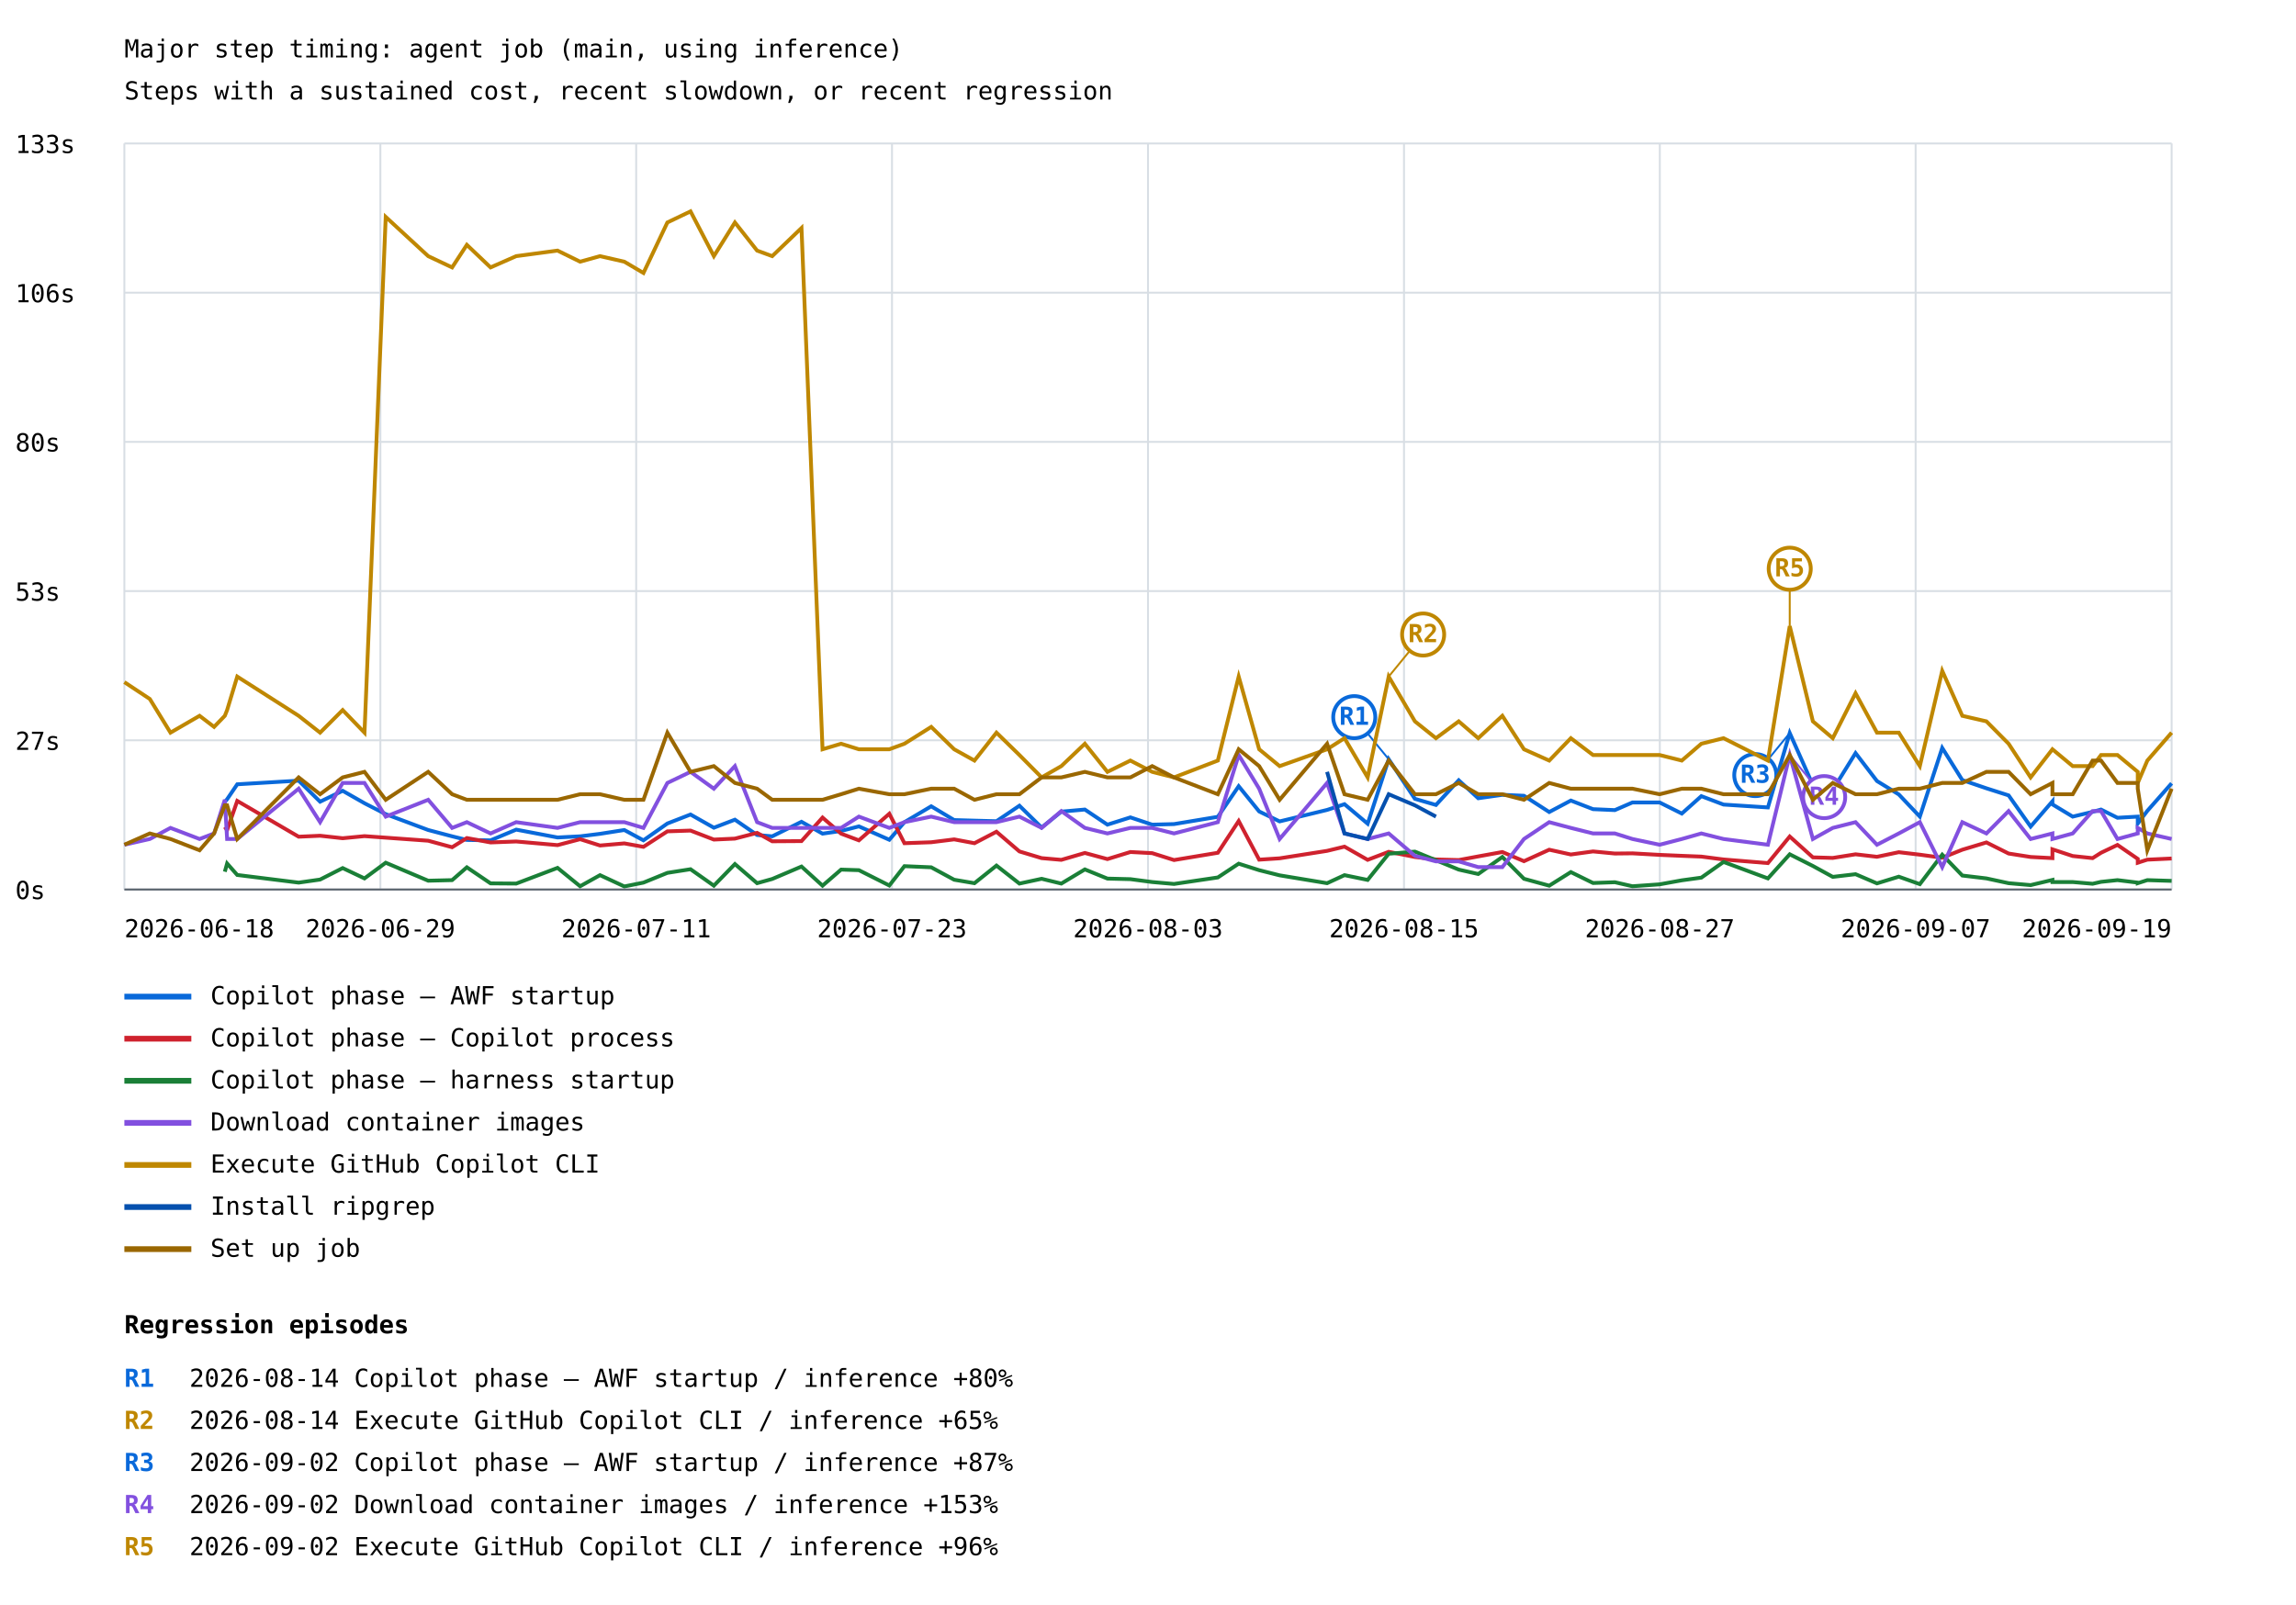
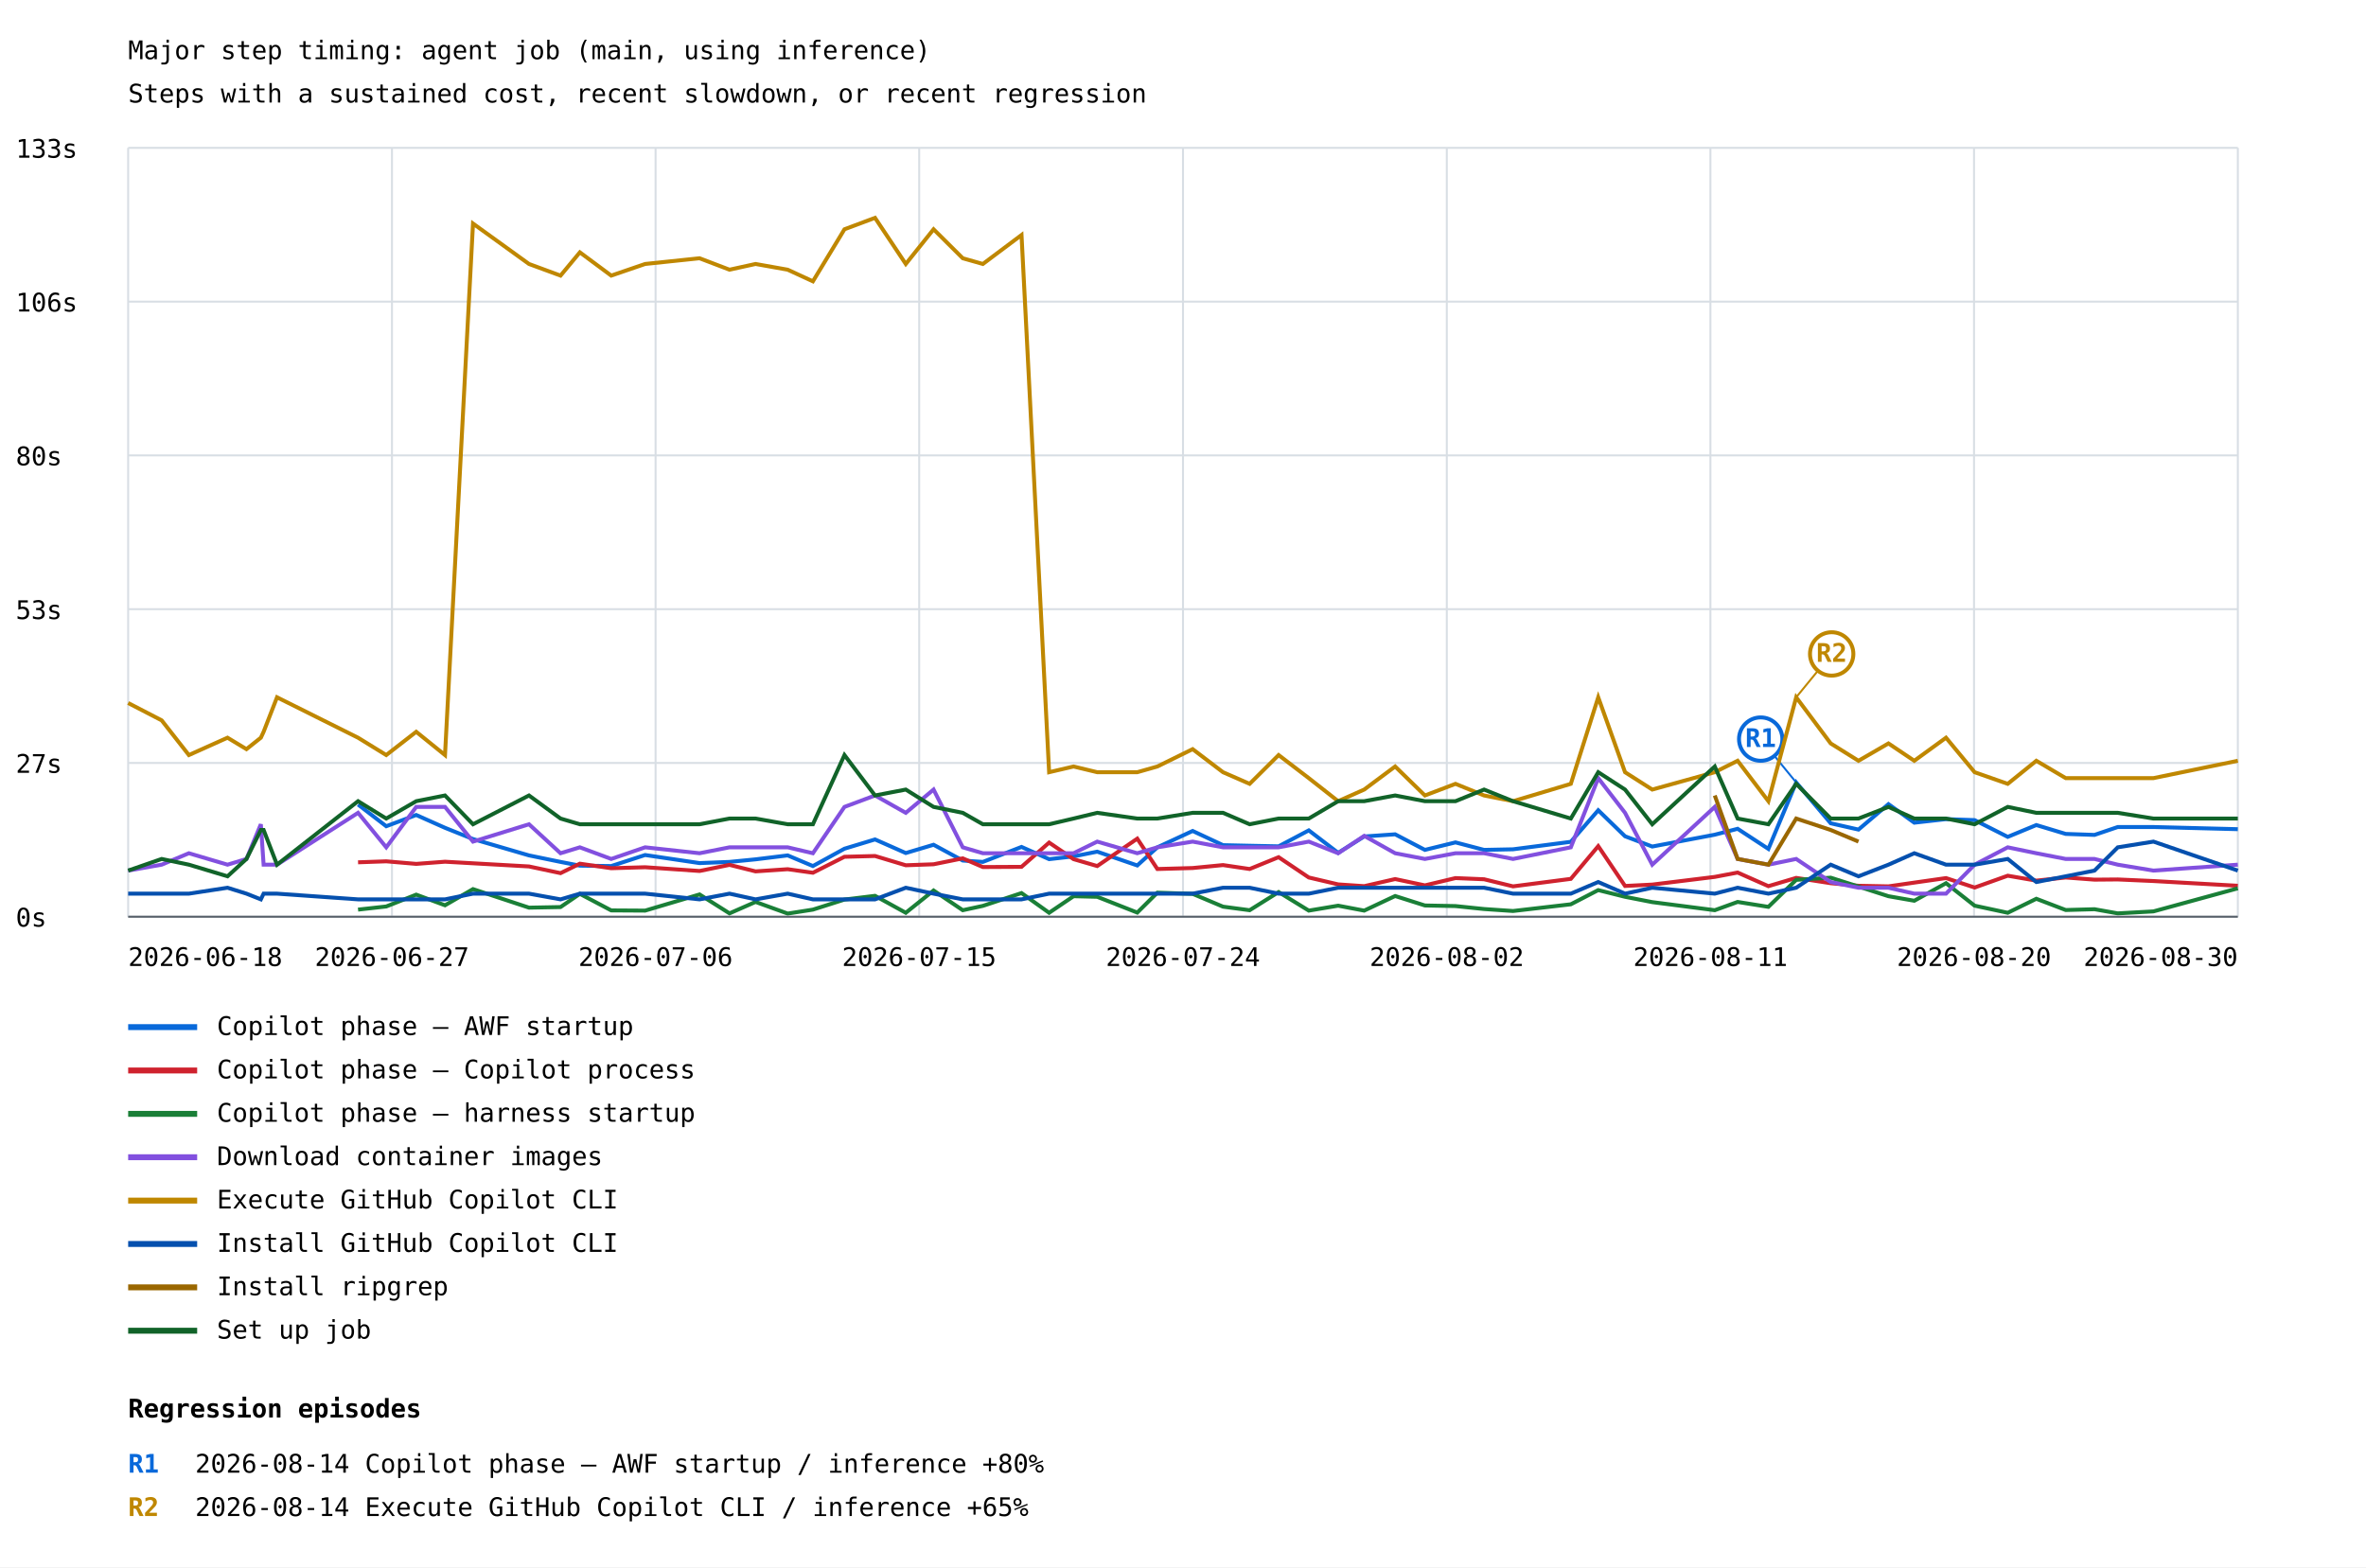
- <svg xmlns="http://www.w3.org/2000/svg" width="1200" height="839" viewBox="0 0 1200 839">
+ <svg xmlns="http://www.w3.org/2000/svg" width="1200" height="795" viewBox="0 0 1200 795">
  <rect width="100%" height="100%" fill="white" />
  <style>text{font-family:ui-monospace,monospace;font-size:13px}.axis{stroke:#57606a;stroke-width:1}.grid{stroke:#d8dee4;stroke-width:1}</style>
  <text x="65" y="30" font-size="20">Major step timing: agent job (main, using inference)</text>
  <text x="65" y="52">Steps with a sustained cost, recent slowdown, or recent regression</text>
  <line class="grid" x1="65" y1="465.0" x2="1135" y2="465.0" />
  <text x="8" y="470.0">0s</text>
  <line class="grid" x1="65" y1="387.0" x2="1135" y2="387.0" />
  <text x="8" y="392.0">27s</text>
  <line class="grid" x1="65" y1="309.0" x2="1135" y2="309.0" />
  <text x="8" y="314.0">53s</text>
  <line class="grid" x1="65" y1="231.0" x2="1135" y2="231.0" />
  <text x="8" y="236.0">80s</text>
  <line class="grid" x1="65" y1="153.0" x2="1135" y2="153.0" />
  <text x="8" y="158.0">106s</text>
  <line class="grid" x1="65" y1="75.0" x2="1135" y2="75.0" />
  <text x="8" y="80.0">133s</text>
  <line class="grid" x1="65.0" y1="75" x2="65.0" y2="465" />
  <line class="grid" x1="198.8" y1="75" x2="198.8" y2="465" />
  <line class="grid" x1="332.5" y1="75" x2="332.5" y2="465" />
  <line class="grid" x1="466.2" y1="75" x2="466.2" y2="465" />
  <line class="grid" x1="600.0" y1="75" x2="600.0" y2="465" />
  <line class="grid" x1="733.8" y1="75" x2="733.8" y2="465" />
  <line class="grid" x1="867.5" y1="75" x2="867.5" y2="465" />
  <line class="grid" x1="1001.2" y1="75" x2="1001.2" y2="465" />
  <line class="grid" x1="1135.0" y1="75" x2="1135.0" y2="465" />
-   <polyline points="117.5,419.2 118.7,417.8 124.0,410.0 156.1,408.1 167.3,419.1 179.1,413.4 190.5,419.9 201.6,425.6 223.8,433.9 236.3,437.2 244.0,439.1 256.4,439.3 269.8,433.7 291.4,437.8 303.2,437.2 313.6,435.9 326.3,433.9 336.3,439.3 348.8,430.5 360.9,425.8 373.1,432.7 384.1,428.5 395.7,436.5 403.6,437.2 418.9,429.6 429.9,435.8 439.6,434.4 448.9,432.0 464.8,439.0 472.7,429.8 486.7,421.5 498.7,428.7 509.3,429.0 520.8,429.3 532.8,421.2 544.4,432.6 554.7,424.3 567.0,423.2 578.8,431.1 590.8,427.3 602.2,431.1 613.6,430.8 636.5,427.0 647.4,411.0 658.1,424.2 668.8,429.4 693.6,423.4 702.7,420.4 714.8,430.6 725.8,396.9 739.5,417.6 750.5,420.8 762.4,407.9 772.6,417.3 785.2,415.5 796.5,416.0 809.7,424.5 821.0,418.5 832.6,423.0 844.0,423.5 853.2,419.5 867.4,419.5 879.0,425.3 889.2,416.2 900.8,420.6 924.0,422.1 935.4,383.2 947.5,410.4 957.9,412.9 969.8,393.7 981.0,408.3 992.4,415.3 1003.4,426.9 1015.1,391.0 1025.6,407.8 1038.2,412.1 1049.8,415.8 1061.3,432.1 1072.7,418.9 1072.7,420.5 1083.3,426.9 1093.7,424.4 1098.1,423.2 1106.7,427.5 1117.3,426.9 1117.3,430.5 1122.3,423.9 1135.0,409.5" fill="none" stroke="#0969da" stroke-width="2" />
-   <line x1="725.8" y1="396.9" x2="707.8" y2="374.9" stroke="#0969da" stroke-width="1" />
-   <circle cx="707.8" cy="374.9" r="11" fill="white" stroke="#0969da" stroke-width="2" />
-   <text x="707.8" y="378.9" fill="#0969da" font-size="10" font-weight="bold" text-anchor="middle">R1</text>
-   <line x1="935.4" y1="383.2" x2="917.4" y2="405.2" stroke="#0969da" stroke-width="1" />
-   <circle cx="917.4" cy="405.2" r="11" fill="white" stroke="#0969da" stroke-width="2" />
-   <text x="917.4" y="409.2" fill="#0969da" font-size="10" font-weight="bold" text-anchor="middle">R3</text>
+   <polyline points="181.6,408.1 195.9,419.1 211.1,413.4 225.7,419.9 239.9,425.6 268.3,433.9 284.3,437.2 294.1,439.1 310.0,439.3 327.2,433.7 354.8,437.8 370.0,437.2 383.2,435.9 399.5,433.9 412.3,439.3 428.3,430.5 443.8,425.8 459.4,432.7 473.5,428.5 488.3,436.5 498.5,437.2 518.1,429.6 532.1,435.8 544.5,434.4 556.5,432.0 576.8,439.0 587.0,429.8 604.9,421.5 620.3,428.7 633.8,429.0 648.5,429.3 663.8,421.2 678.7,432.6 691.9,424.3 707.6,423.2 722.7,431.1 738.2,427.3 752.7,431.1 767.4,430.8 796.7,427.0 810.6,411.0 824.2,424.2 838.0,429.4 869.7,423.4 881.3,420.4 896.9,430.6 911.0,396.9 928.5,417.6 942.6,420.8 957.8,407.9 970.9,417.3 987.0,415.5 1001.5,416.0 1018.3,424.5 1032.8,418.5 1047.7,423.0 1062.3,423.5 1074.1,419.5 1092.2,419.5 1092.2,419.5 1135.0,420.6" fill="none" stroke="#0969da" stroke-width="2" />
+   <line x1="911.0" y1="396.9" x2="893.0" y2="374.9" stroke="#0969da" stroke-width="1" />
+   <circle cx="893.0" cy="374.9" r="11" fill="white" stroke="#0969da" stroke-width="2" />
+   <text x="893.0" y="378.9" fill="#0969da" font-size="10" font-weight="bold" text-anchor="middle">R1</text>
  <line x1="65" y1="521" x2="100" y2="521" stroke="#0969da" stroke-width="3" />
  <text x="110" y="525">Copilot phase — AWF startup</text>
-   <polyline points="117.5,432.3 118.7,434.0 124.0,418.7 156.1,437.4 167.3,436.9 179.1,438.2 190.5,437.1 201.6,437.9 223.8,439.5 236.3,442.9 244.0,438.1 256.4,440.4 269.8,439.9 291.4,441.8 303.2,438.7 313.6,442.0 326.3,440.9 336.3,442.7 348.8,434.6 360.9,434.2 373.1,438.9 384.1,438.4 395.7,435.4 403.6,439.8 418.9,439.7 429.9,427.4 439.6,435.8 448.9,439.3 464.8,425.4 472.7,440.8 486.7,440.3 498.7,438.8 509.3,440.8 520.8,434.8 532.8,445.1 544.4,448.6 554.7,449.5 567.0,445.9 578.8,449.1 590.8,445.4 602.2,446.0 613.6,449.6 636.5,445.8 647.4,429.2 658.1,449.4 668.8,448.7 693.6,444.8 702.7,442.6 714.8,449.5 725.8,445.3 739.5,448.0 750.5,449.3 762.4,449.6 772.6,447.7 785.2,445.4 796.5,450.2 809.7,444.2 821.0,446.7 832.6,445.1 844.0,446.2 853.2,446.1 867.4,446.9 879.0,447.4 889.2,447.8 900.8,449.3 924.0,451.2 935.4,437.3 947.5,448.2 957.9,448.5 969.8,446.6 981.0,447.9 992.4,445.5 1003.4,446.8 1015.1,448.4 1025.6,444.2 1038.2,440.4 1049.8,446.2 1061.3,448.0 1072.7,448.6 1072.7,444.0 1083.3,447.5 1093.7,448.6 1098.1,445.8 1106.7,441.7 1117.3,449.0 1117.3,451.0 1122.3,449.4 1135.0,448.8" fill="none" stroke="#cf222e" stroke-width="2" />
+   <polyline points="181.6,437.4 195.9,436.9 211.1,438.2 225.7,437.1 239.9,437.9 268.3,439.5 284.3,442.9 294.1,438.1 310.0,440.4 327.2,439.9 354.8,441.8 370.0,438.7 383.2,442.0 399.5,440.9 412.3,442.7 428.3,434.6 443.8,434.2 459.4,438.9 473.5,438.4 488.3,435.4 498.5,439.8 518.1,439.7 532.1,427.4 544.5,435.8 556.5,439.3 576.8,425.4 587.0,440.8 604.9,440.3 620.3,438.8 633.8,440.8 648.5,434.8 663.8,445.1 678.7,448.6 691.9,449.5 707.6,445.9 722.7,449.1 738.2,445.4 752.7,446.0 767.4,449.6 796.7,445.8 810.6,429.2 824.2,449.4 838.0,448.7 869.7,444.8 881.3,442.6 896.9,449.5 911.0,445.3 928.5,448.0 942.6,449.3 957.8,449.6 970.9,447.7 987.0,445.4 1001.5,450.2 1018.3,444.2 1032.8,446.7 1047.7,445.1 1062.3,446.2 1074.1,446.1 1092.2,446.9 1092.2,446.9 1135.0,449.3" fill="none" stroke="#cf222e" stroke-width="2" />
  <line x1="65" y1="543" x2="100" y2="543" stroke="#cf222e" stroke-width="3" />
  <text x="110" y="547">Copilot phase — Copilot process</text>
-   <polyline points="117.5,455.7 118.7,451.4 124.0,457.4 156.1,461.4 167.3,459.8 179.1,453.8 190.5,459.2 201.6,451.0 223.8,460.4 236.3,460.1 244.0,453.4 256.4,461.8 269.8,461.9 291.4,453.7 303.2,463.3 313.6,457.5 326.3,463.4 336.3,461.4 348.8,456.3 360.9,454.4 373.1,463.0 384.1,451.7 395.7,461.7 403.6,459.5 418.9,453.0 429.9,463.0 439.6,454.6 448.9,454.9 464.8,462.9 472.7,452.8 486.7,453.4 498.7,459.9 509.3,461.7 520.8,452.5 532.8,461.9 544.4,459.4 554.7,461.9 567.0,454.5 578.8,459.3 590.8,459.6 602.2,461.1 613.6,462.1 636.5,458.7 647.4,451.5 658.1,454.9 668.8,457.6 693.6,461.7 702.7,457.5 714.8,460.0 725.8,446.3 739.5,445.2 750.5,449.7 762.4,454.6 772.6,456.9 785.2,448.0 796.5,459.4 809.7,463.0 821.0,455.9 832.6,461.6 844.0,461.2 853.2,463.3 867.4,462.3 879.0,460.2 889.2,458.8 900.8,450.6 924.0,459.2 935.4,446.6 947.5,452.7 957.9,458.4 969.8,457.0 981.0,461.8 992.4,458.3 1003.4,462.2 1015.1,446.8 1025.6,457.7 1038.2,459.2 1049.8,461.7 1061.3,462.7 1072.7,460.0 1072.7,461.1 1083.3,461.1 1093.7,462.0 1098.1,461.0 1106.7,460.1 1117.3,461.4 1117.3,461.7 1122.3,460.1 1135.0,460.5" fill="none" stroke="#1a7f37" stroke-width="2" />
+   <polyline points="181.6,461.4 195.9,459.8 211.1,453.8 225.7,459.2 239.9,451.0 268.3,460.4 284.3,460.1 294.1,453.4 310.0,461.8 327.2,461.9 354.8,453.7 370.0,463.3 383.2,457.5 399.5,463.4 412.3,461.4 428.3,456.3 443.8,454.4 459.4,463.0 473.5,451.7 488.3,461.7 498.5,459.5 518.1,453.0 532.1,463.0 544.5,454.6 556.5,454.9 576.8,462.9 587.0,452.8 604.9,453.4 620.3,459.9 633.8,461.7 648.5,452.5 663.8,461.9 678.7,459.4 691.9,461.9 707.6,454.5 722.7,459.3 738.2,459.6 752.7,461.1 767.4,462.1 796.7,458.7 810.6,451.5 824.2,454.9 838.0,457.6 869.7,461.7 881.3,457.5 896.9,460.0 911.0,446.3 928.5,445.2 942.6,449.7 957.8,454.6 970.9,456.9 987.0,448.0 1001.5,459.4 1018.3,463.0 1032.8,455.9 1047.7,461.6 1062.3,461.2 1074.1,463.3 1092.2,462.3 1092.2,462.3 1135.0,450.6" fill="none" stroke="#1a7f37" stroke-width="2" />
  <line x1="65" y1="565" x2="100" y2="565" stroke="#1a7f37" stroke-width="3" />
  <text x="110" y="569">Copilot phase — harness startup</text>
-   <polyline points="65.0,441.6 78.3,438.6 89.1,432.8 104.3,438.6 111.9,435.7 117.5,418.1 118.7,438.6 124.0,438.6 156.1,412.3 167.3,429.8 179.1,409.3 190.5,409.3 201.6,426.9 223.8,418.1 236.3,432.8 244.0,429.8 256.4,435.7 269.8,429.8 291.4,432.8 303.2,429.8 313.6,429.8 326.3,429.8 336.3,432.8 348.8,409.3 360.9,403.5 373.1,412.3 384.1,400.5 395.7,429.8 403.6,432.8 418.9,432.8 429.9,432.8 439.6,432.8 448.9,426.9 464.8,432.8 472.7,429.8 486.7,426.9 498.7,429.8 509.3,429.8 520.8,429.8 532.8,426.9 544.4,432.8 554.7,424.0 567.0,432.8 578.8,435.7 590.8,432.8 602.2,432.8 613.6,435.7 636.5,429.8 647.4,394.7 658.1,412.3 668.8,438.6 693.6,409.3 702.7,435.7 714.8,438.6 725.8,435.7 739.5,447.4 750.5,450.3 762.4,450.3 772.6,453.3 785.2,453.3 796.5,438.6 809.7,429.8 821.0,432.8 832.6,435.7 844.0,435.7 853.2,438.6 867.4,441.6 879.0,438.6 889.2,435.7 900.8,438.6 924.0,441.6 935.4,394.7 947.5,438.6 957.9,432.8 969.8,429.8 981.0,441.6 992.4,435.7 1003.4,429.8 1015.1,453.3 1025.6,429.8 1038.2,435.7 1049.8,424.0 1061.3,438.6 1072.7,435.7 1072.7,438.6 1083.3,435.7 1093.7,424.0 1098.1,424.0 1106.7,438.6 1117.3,435.7 1117.3,432.8 1122.3,435.7 1135.0,438.6" fill="none" stroke="#8250df" stroke-width="2" />
-   <line x1="935.4" y1="394.7" x2="953.4" y2="416.7" stroke="#8250df" stroke-width="1" />
-   <circle cx="953.4" cy="416.7" r="11" fill="white" stroke="#8250df" stroke-width="2" />
-   <text x="953.4" y="420.7" fill="#8250df" font-size="10" font-weight="bold" text-anchor="middle">R4</text>
+   <polyline points="65.0,441.6 65.0,441.6 82.0,438.6 82.0,438.6 95.8,432.8 115.4,438.6 125.0,435.7 132.3,418.1 133.7,438.6 140.5,438.6 181.6,412.3 195.9,429.8 211.1,409.3 225.7,409.3 239.9,426.9 268.3,418.1 284.3,432.8 294.1,429.8 310.0,435.7 327.2,429.8 354.8,432.8 370.0,429.8 383.2,429.8 399.5,429.8 412.3,432.8 428.3,409.3 443.8,403.5 459.4,412.3 473.5,400.5 488.3,429.8 498.5,432.8 518.1,432.8 532.1,432.8 544.5,432.8 556.5,426.9 576.8,432.8 587.0,429.8 604.9,426.9 620.3,429.8 633.8,429.8 648.5,429.8 663.8,426.9 678.7,432.8 691.9,424.0 707.6,432.8 722.7,435.7 738.2,432.8 752.7,432.8 767.4,435.7 796.7,429.8 810.6,394.7 824.2,412.3 838.0,438.6 869.7,409.3 881.3,435.7 896.9,438.6 911.0,435.7 928.5,447.4 942.6,450.3 957.8,450.3 970.9,453.3 987.0,453.3 1001.5,438.6 1018.3,429.8 1032.8,432.8 1047.7,435.7 1062.3,435.7 1074.1,438.6 1092.2,441.6 1092.2,441.6 1135.0,438.6" fill="none" stroke="#8250df" stroke-width="2" />
  <line x1="65" y1="587" x2="100" y2="587" stroke="#8250df" stroke-width="3" />
  <text x="110" y="591">Download container images</text>
-   <polyline points="65.0,356.6 78.3,365.4 89.1,383.0 104.3,374.2 111.9,380.0 117.5,374.2 118.7,371.2 124.0,353.7 156.1,374.2 167.3,383.0 179.1,371.2 190.5,383.0 201.6,113.4 223.8,133.9 236.3,139.8 244.0,128.0 256.4,139.8 269.8,133.9 291.4,131.0 303.2,136.8 313.6,133.9 326.3,136.8 336.3,142.7 348.8,116.3 360.9,110.5 373.1,133.9 384.1,116.3 395.7,131.0 403.6,133.9 418.9,119.2 429.9,391.7 439.6,388.8 448.9,391.7 464.8,391.7 472.7,388.8 486.7,380.0 498.7,391.7 509.3,397.6 520.8,383.0 532.8,394.7 544.4,406.4 554.7,400.5 567.0,388.8 578.8,403.5 590.8,397.6 602.2,403.5 613.6,406.4 636.5,397.6 647.4,353.7 658.1,391.7 668.8,400.5 693.6,391.7 702.7,385.9 714.8,406.4 725.8,353.7 739.5,377.1 750.5,385.9 762.4,377.1 772.6,385.9 785.2,374.2 796.5,391.7 809.7,397.6 821.0,385.9 832.6,394.7 844.0,394.7 853.2,394.7 867.4,394.7 879.0,397.6 889.2,388.8 900.8,385.9 924.0,397.6 935.4,327.3 947.5,377.1 957.9,385.9 969.8,362.4 981.0,383.0 992.4,383.0 1003.4,400.5 1015.1,350.7 1025.6,374.2 1038.2,377.1 1049.8,388.8 1061.3,406.4 1072.7,391.7 1072.7,391.7 1083.3,400.5 1093.7,400.5 1098.1,394.7 1106.7,394.7 1117.3,403.5 1117.3,409.3 1122.3,397.6 1135.0,383.0" fill="none" stroke="#bf8700" stroke-width="2" />
-   <line x1="725.8" y1="353.7" x2="743.8" y2="331.7" stroke="#bf8700" stroke-width="1" />
-   <circle cx="743.8" cy="331.7" r="11" fill="white" stroke="#bf8700" stroke-width="2" />
-   <text x="743.8" y="335.7" fill="#bf8700" font-size="10" font-weight="bold" text-anchor="middle">R2</text>
-   <line x1="935.4" y1="327.3" x2="935.4" y2="297.3" stroke="#bf8700" stroke-width="1" />
-   <circle cx="935.4" cy="297.3" r="11" fill="white" stroke="#bf8700" stroke-width="2" />
-   <text x="935.4" y="301.3" fill="#bf8700" font-size="10" font-weight="bold" text-anchor="middle">R5</text>
+   <polyline points="65.0,356.6 65.0,356.6 82.0,365.4 82.0,365.4 95.8,383.0 115.4,374.2 125.0,380.0 132.3,374.2 133.7,371.2 140.5,353.7 181.6,374.2 195.9,383.0 211.1,371.2 225.7,383.0 239.9,113.4 268.3,133.9 284.3,139.8 294.1,128.0 310.0,139.8 327.2,133.9 354.8,131.0 370.0,136.8 383.2,133.9 399.5,136.8 412.3,142.7 428.3,116.3 443.8,110.5 459.4,133.9 473.5,116.3 488.3,131.0 498.5,133.9 518.1,119.2 532.1,391.7 544.5,388.8 556.5,391.7 576.8,391.7 587.0,388.8 604.9,380.0 620.3,391.7 633.8,397.6 648.5,383.0 663.8,394.7 678.7,406.4 691.9,400.5 707.6,388.8 722.7,403.5 738.2,397.6 752.7,403.5 767.4,406.4 796.7,397.6 810.6,353.7 824.2,391.7 838.0,400.5 869.7,391.7 881.3,385.9 896.9,406.4 911.0,353.7 928.5,377.1 942.6,385.9 957.8,377.1 970.9,385.9 987.0,374.2 1001.5,391.7 1018.3,397.6 1032.8,385.9 1047.7,394.7 1062.3,394.7 1074.1,394.7 1092.2,394.7 1092.2,394.7 1135.0,385.9" fill="none" stroke="#bf8700" stroke-width="2" />
+   <line x1="911.0" y1="353.7" x2="929.0" y2="331.7" stroke="#bf8700" stroke-width="1" />
+   <circle cx="929.0" cy="331.7" r="11" fill="white" stroke="#bf8700" stroke-width="2" />
+   <text x="929.0" y="335.7" fill="#bf8700" font-size="10" font-weight="bold" text-anchor="middle">R2</text>
  <line x1="65" y1="609" x2="100" y2="609" stroke="#bf8700" stroke-width="3" />
  <text x="110" y="613">Execute GitHub Copilot CLI</text>
-   <polyline points="693.6,403.5 702.7,435.7 714.8,438.6 725.8,415.2 739.5,421.0 750.5,426.9" fill="none" stroke="#0550ae" stroke-width="2" />
+   <polyline points="65.0,453.3 65.0,453.3 82.0,453.3 82.0,453.3 95.8,453.3 115.4,450.3 125.0,453.3 132.3,456.2 133.7,453.3 140.5,453.3 181.6,456.2 195.9,456.2 211.1,456.2 225.7,456.2 239.9,453.3 268.3,453.3 284.3,456.2 294.1,453.3 310.0,453.3 327.2,453.3 354.8,456.2 370.0,453.3 383.2,456.2 399.5,453.3 412.3,456.2 428.3,456.2 443.8,456.2 459.4,450.3 473.5,453.3 488.3,456.2 498.5,456.2 518.1,456.2 532.1,453.3 544.5,453.3 556.5,453.3 576.8,453.3 587.0,453.3 604.9,453.3 620.3,450.3 633.8,450.3 648.5,453.3 663.8,453.3 678.7,450.3 691.9,450.3 707.6,450.3 722.7,450.3 738.2,450.3 752.7,450.3 767.4,453.3 796.7,453.3 810.6,447.4 824.2,453.3 838.0,450.3 869.7,453.3 881.3,450.3 896.9,453.3 911.0,450.3 928.5,438.6 942.6,444.5 957.8,438.6 970.9,432.8 987.0,438.6 1001.5,438.6 1018.3,435.7 1032.8,447.4 1047.7,444.5 1062.3,441.6 1074.1,429.8 1092.2,426.9 1092.2,426.9 1135.0,441.6" fill="none" stroke="#0550ae" stroke-width="2" />
  <line x1="65" y1="631" x2="100" y2="631" stroke="#0550ae" stroke-width="3" />
-   <text x="110" y="635">Install ripgrep</text>
-   <polyline points="65.0,441.6 78.3,435.7 89.1,438.6 104.3,444.5 111.9,435.7 117.5,421.0 118.7,421.0 124.0,438.6 156.1,406.4 167.3,415.2 179.1,406.4 190.5,403.5 201.6,418.1 223.8,403.5 236.3,415.2 244.0,418.1 256.4,418.1 269.8,418.1 291.4,418.1 303.2,415.2 313.6,415.2 326.3,418.1 336.3,418.1 348.8,383.0 360.9,403.5 373.1,400.5 384.1,409.3 395.7,412.3 403.6,418.1 418.9,418.1 429.9,418.1 439.6,415.2 448.9,412.3 464.8,415.2 472.7,415.2 486.7,412.3 498.7,412.3 509.3,418.1 520.8,415.2 532.8,415.2 544.4,406.4 554.7,406.4 567.0,403.5 578.8,406.4 590.8,406.4 602.2,400.5 613.6,406.4 636.5,415.2 647.4,391.7 658.1,400.5 668.8,418.1 693.6,388.8 702.7,415.2 714.8,418.1 725.8,397.6 739.5,415.2 750.5,415.2 762.4,409.3 772.6,415.2 785.2,415.2 796.5,418.1 809.7,409.3 821.0,412.3 832.6,412.3 844.0,412.3 853.2,412.3 867.4,415.2 879.0,412.3 889.2,412.3 900.8,415.2 924.0,415.2 935.4,394.7 947.5,418.1 957.9,409.3 969.8,415.2 981.0,415.2 992.4,412.3 1003.4,412.3 1015.1,409.3 1025.6,409.3 1038.2,403.5 1049.8,403.5 1061.3,415.2 1072.7,409.3 1072.7,415.2 1083.3,415.2 1093.7,397.6 1098.1,397.6 1106.7,409.3 1117.3,409.3 1117.3,412.3 1122.3,444.5 1135.0,412.3" fill="none" stroke="#9a6700" stroke-width="2" />
+   <text x="110" y="635">Install GitHub Copilot CLI</text>
+   <polyline points="869.7,403.5 881.3,435.7 896.9,438.6 911.0,415.2 928.5,421.0 942.6,426.9" fill="none" stroke="#9a6700" stroke-width="2" />
  <line x1="65" y1="653" x2="100" y2="653" stroke="#9a6700" stroke-width="3" />
-   <text x="110" y="657">Set up job</text>
+   <text x="110" y="657">Install ripgrep</text>
+   <polyline points="65.0,441.6 65.0,441.6 82.0,435.7 82.0,435.7 95.8,438.6 115.4,444.5 125.0,435.7 132.3,421.0 133.7,421.0 140.5,438.6 181.6,406.4 195.9,415.2 211.1,406.4 225.7,403.5 239.9,418.1 268.3,403.5 284.3,415.2 294.1,418.1 310.0,418.1 327.2,418.1 354.8,418.1 370.0,415.2 383.2,415.2 399.5,418.1 412.3,418.1 428.3,383.0 443.8,403.5 459.4,400.5 473.5,409.3 488.3,412.3 498.5,418.1 518.1,418.1 532.1,418.1 544.5,415.2 556.5,412.3 576.8,415.2 587.0,415.2 604.9,412.3 620.3,412.3 633.8,418.1 648.5,415.2 663.8,415.2 678.7,406.4 691.9,406.4 707.6,403.5 722.7,406.4 738.2,406.4 752.7,400.5 767.4,406.4 796.7,415.2 810.6,391.7 824.2,400.5 838.0,418.1 869.7,388.8 881.3,415.2 896.9,418.1 911.0,397.6 928.5,415.2 942.6,415.2 957.8,409.3 970.9,415.2 987.0,415.2 1001.5,418.1 1018.3,409.3 1032.8,412.3 1047.7,412.3 1062.3,412.3 1074.1,412.3 1092.2,415.2 1092.2,415.2 1135.0,415.2" fill="none" stroke="#116329" stroke-width="2" />
+   <line x1="65" y1="675" x2="100" y2="675" stroke="#116329" stroke-width="3" />
+   <text x="110" y="679">Set up job</text>
  <text x="65.0" y="490" text-anchor="start">2026-06-18</text>
-   <text x="198.8" y="490" text-anchor="middle">2026-06-29</text>
-   <text x="332.5" y="490" text-anchor="middle">2026-07-11</text>
-   <text x="466.2" y="490" text-anchor="middle">2026-07-23</text>
-   <text x="600.0" y="490" text-anchor="middle">2026-08-03</text>
-   <text x="733.8" y="490" text-anchor="middle">2026-08-15</text>
-   <text x="867.5" y="490" text-anchor="middle">2026-08-27</text>
-   <text x="1001.2" y="490" text-anchor="middle">2026-09-07</text>
-   <text x="1135.0" y="490" text-anchor="end">2026-09-19</text>
+   <text x="198.8" y="490" text-anchor="middle">2026-06-27</text>
+   <text x="332.5" y="490" text-anchor="middle">2026-07-06</text>
+   <text x="466.2" y="490" text-anchor="middle">2026-07-15</text>
+   <text x="600.0" y="490" text-anchor="middle">2026-07-24</text>
+   <text x="733.8" y="490" text-anchor="middle">2026-08-02</text>
+   <text x="867.5" y="490" text-anchor="middle">2026-08-11</text>
+   <text x="1001.2" y="490" text-anchor="middle">2026-08-20</text>
+   <text x="1135.0" y="490" text-anchor="end">2026-08-30</text>
  <line class="axis" x1="65" y1="465" x2="1135" y2="465" />
-   <text x="65" y="697" font-size="16" font-weight="bold">Regression episodes</text>
-   <text x="65" y="725" fill="#0969da" font-weight="bold">R1</text>
-   <text x="99" y="725">2026-08-14  Copilot phase — AWF startup / inference  +80%</text>
-   <text x="65" y="747" fill="#bf8700" font-weight="bold">R2</text>
-   <text x="99" y="747">2026-08-14  Execute GitHub Copilot CLI / inference  +65%</text>
-   <text x="65" y="769" fill="#0969da" font-weight="bold">R3</text>
-   <text x="99" y="769">2026-09-02  Copilot phase — AWF startup / inference  +87%</text>
-   <text x="65" y="791" fill="#8250df" font-weight="bold">R4</text>
-   <text x="99" y="791">2026-09-02  Download container images / inference  +153%</text>
-   <text x="65" y="813" fill="#bf8700" font-weight="bold">R5</text>
-   <text x="99" y="813">2026-09-02  Execute GitHub Copilot CLI / inference  +96%</text>
+   <text x="65" y="719" font-size="16" font-weight="bold">Regression episodes</text>
+   <text x="65" y="747" fill="#0969da" font-weight="bold">R1</text>
+   <text x="99" y="747">2026-08-14  Copilot phase — AWF startup / inference  +80%</text>
+   <text x="65" y="769" fill="#bf8700" font-weight="bold">R2</text>
+   <text x="99" y="769">2026-08-14  Execute GitHub Copilot CLI / inference  +65%</text>
</svg>
